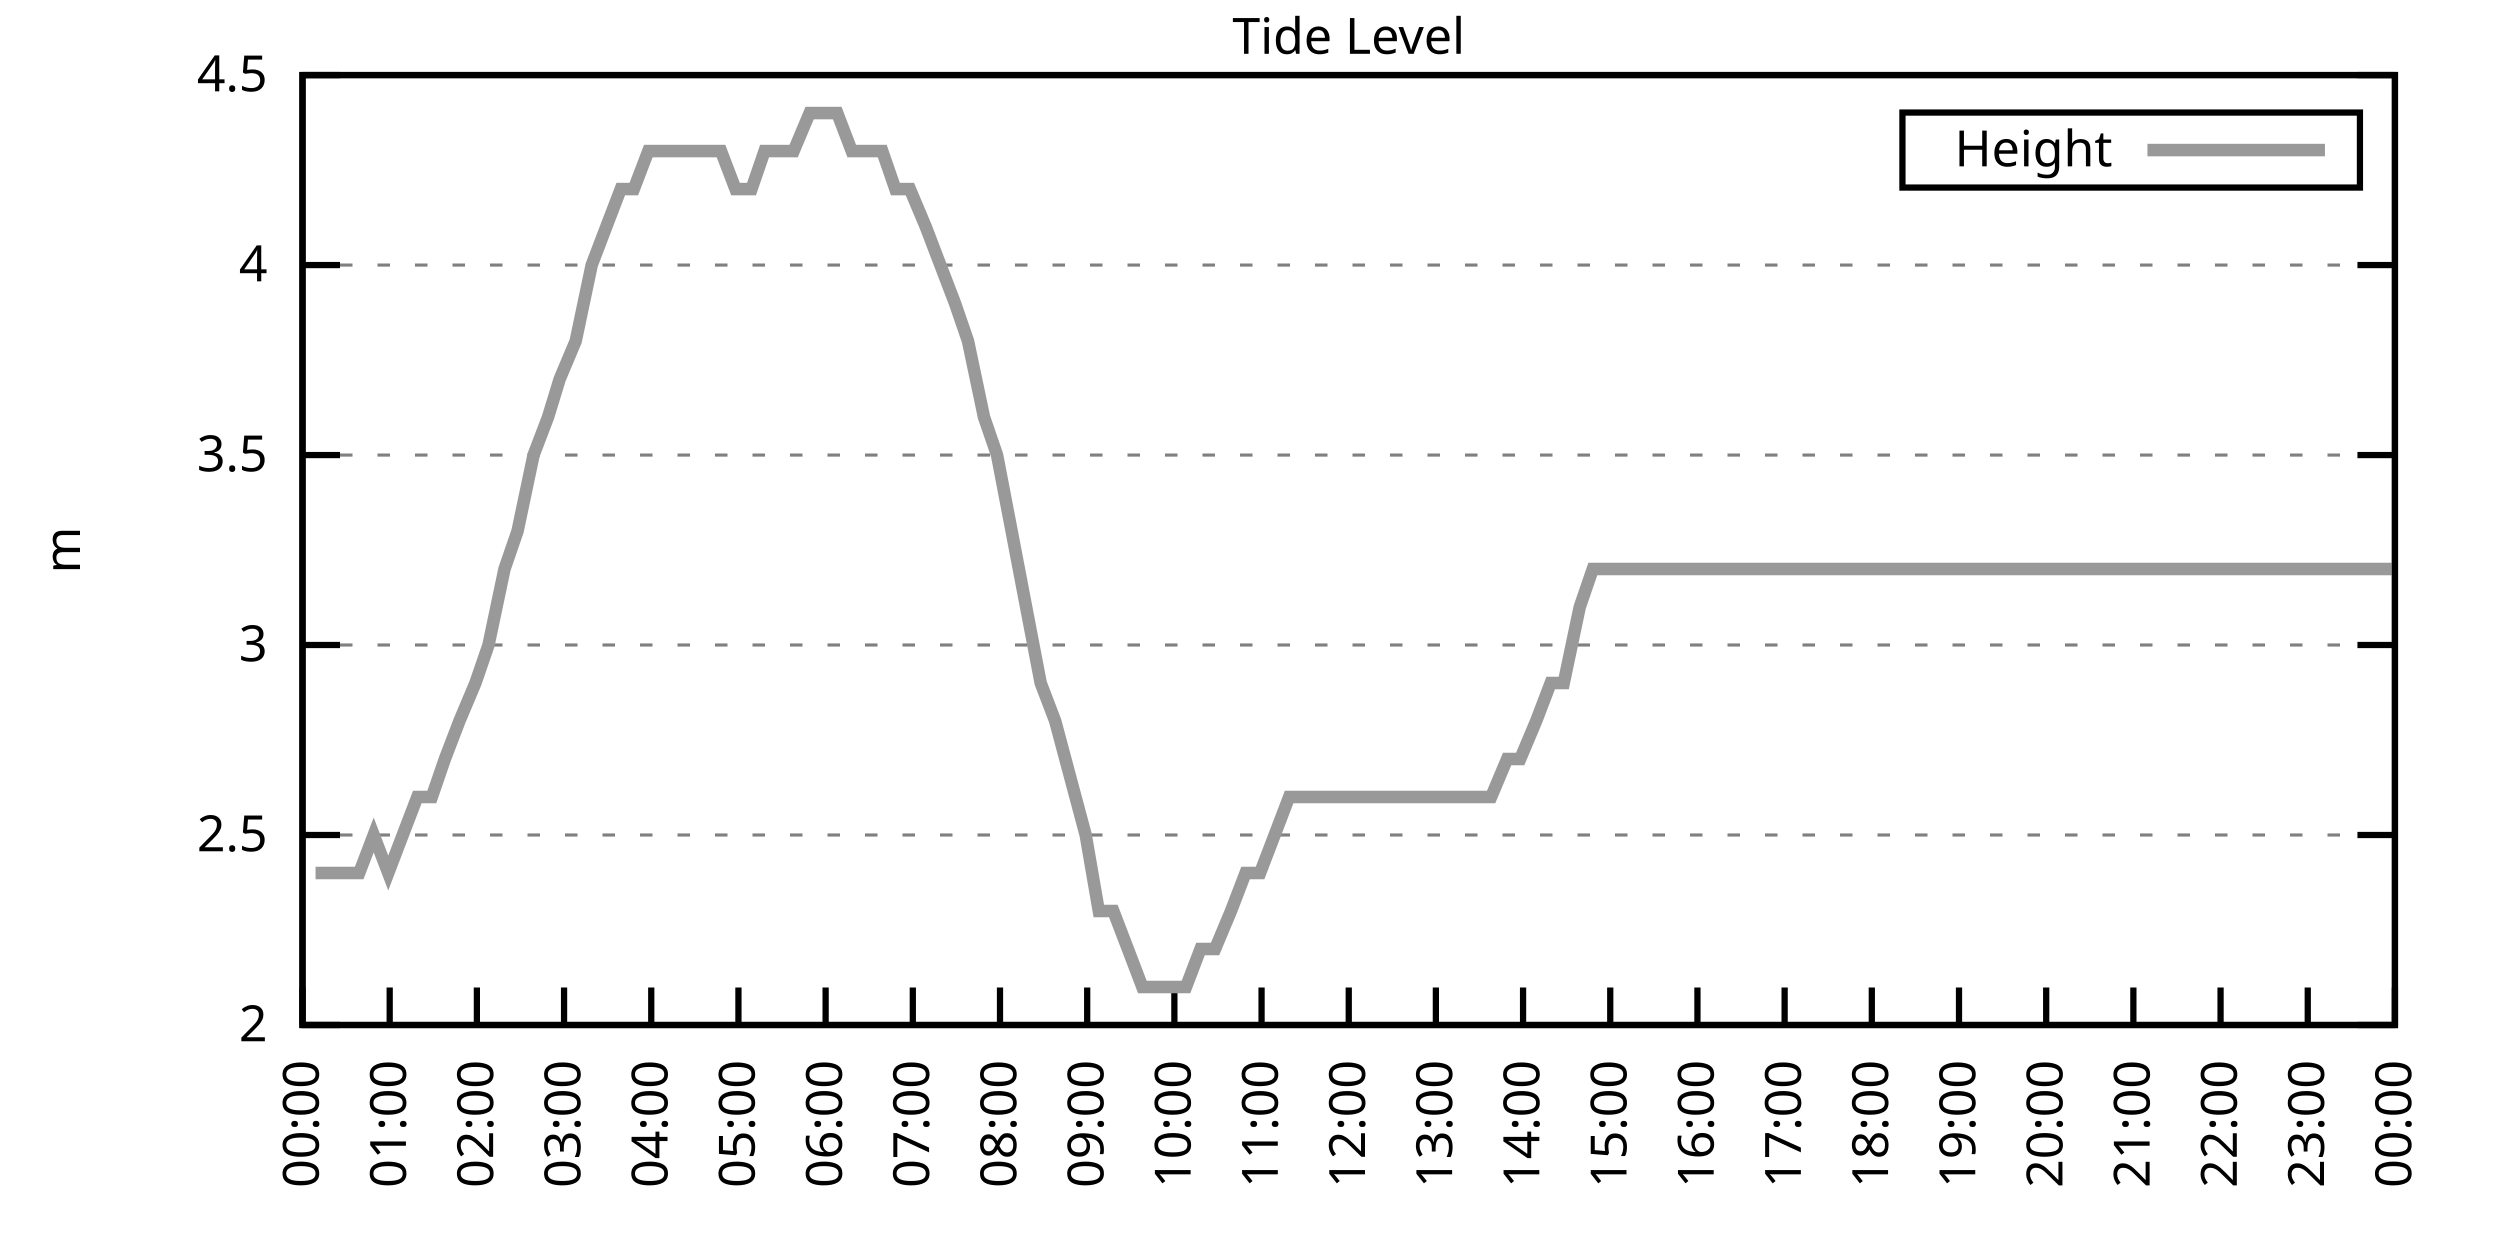
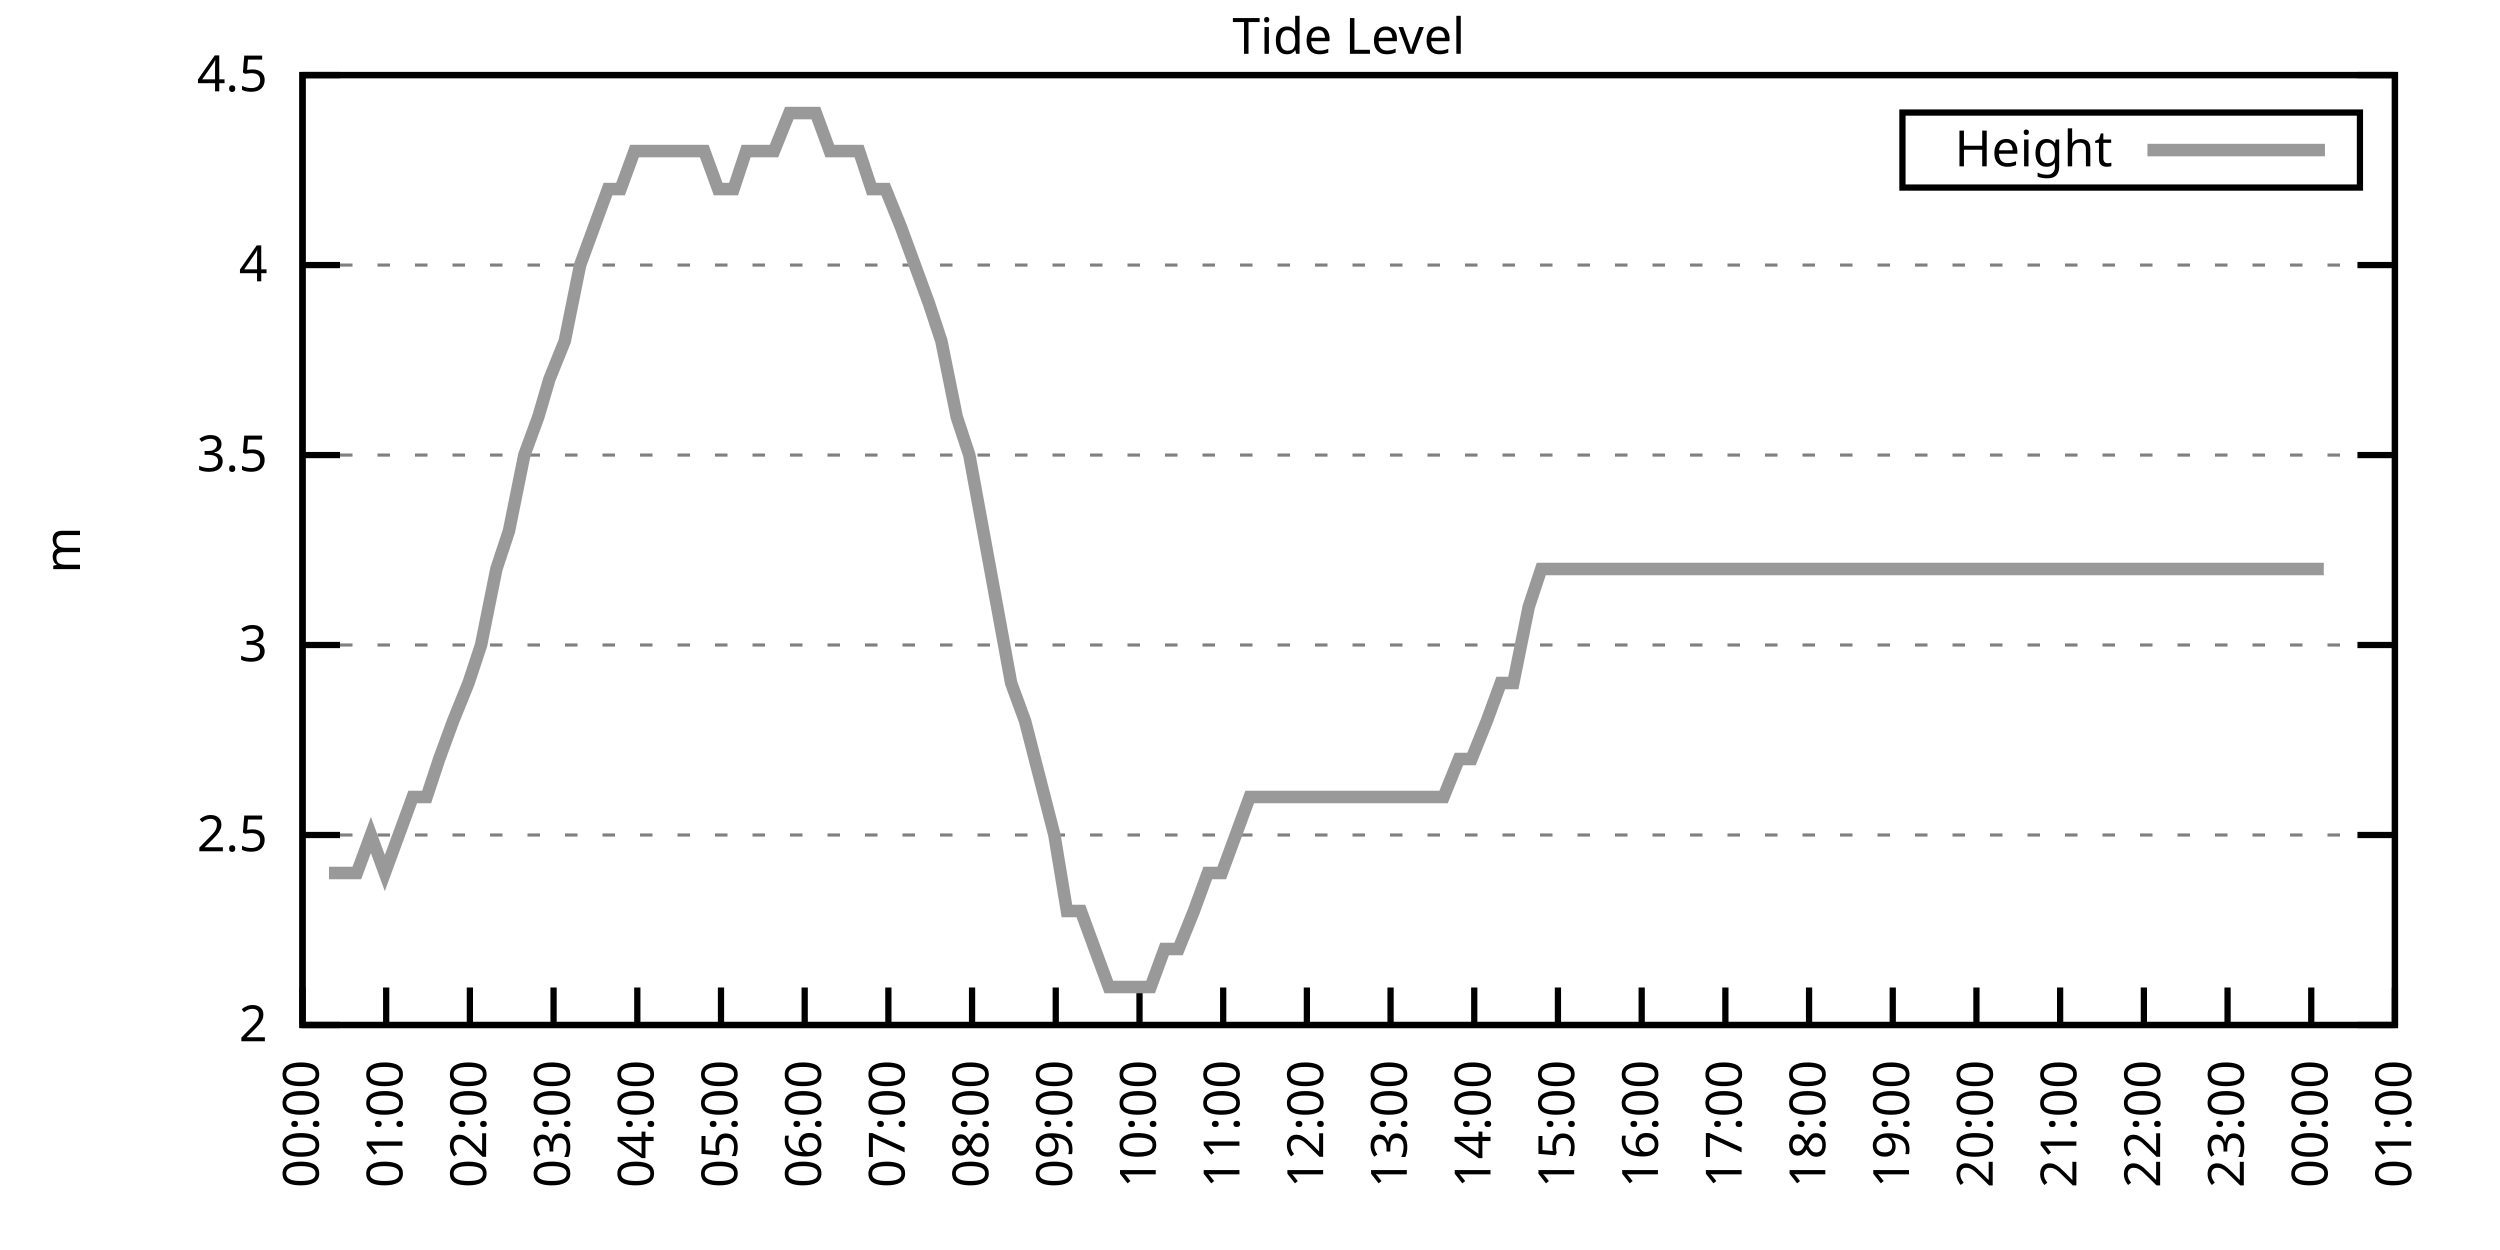
<svg xmlns="http://www.w3.org/2000/svg" xmlns:xlink="http://www.w3.org/1999/xlink" width="400" height="200" viewBox="0 0 400 200">
  <g id="gnuplot_canvas">
    <rect x="0" y="0" width="400" height="200" fill="none" />
    <defs>
      <circle id="gpDot" r="0.5" stroke-width="0.5" stroke="currentColor" />
      <path id="gpPt0" stroke-width="0.333" stroke="currentColor" d="M-1,0 h2 M0,-1 v2" />
      <path id="gpPt1" stroke-width="0.333" stroke="currentColor" d="M-1,-1 L1,1 M1,-1 L-1,1" />
      <path id="gpPt2" stroke-width="0.333" stroke="currentColor" d="M-1,0 L1,0 M0,-1 L0,1 M-1,-1 L1,1 M-1,1 L1,-1" />
      <rect id="gpPt3" stroke-width="0.333" stroke="currentColor" x="-1" y="-1" width="2" height="2" />
      <rect id="gpPt4" stroke-width="0.333" stroke="currentColor" fill="currentColor" x="-1" y="-1" width="2" height="2" />
      <circle id="gpPt5" stroke-width="0.333" stroke="currentColor" cx="0" cy="0" r="1" />
      <use xlink:href="#gpPt5" id="gpPt6" fill="currentColor" stroke="none" />
      <path id="gpPt7" stroke-width="0.333" stroke="currentColor" d="M0,-1.33 L-1.33,0.67 L1.33,0.67 z" />
      <use xlink:href="#gpPt7" id="gpPt8" fill="currentColor" stroke="none" />
      <use xlink:href="#gpPt7" id="gpPt9" stroke="currentColor" transform="rotate(180)" />
      <use xlink:href="#gpPt9" id="gpPt10" fill="currentColor" stroke="none" />
      <use xlink:href="#gpPt3" id="gpPt11" stroke="currentColor" transform="rotate(45)" />
      <use xlink:href="#gpPt11" id="gpPt12" fill="currentColor" stroke="none" />
      <path id="gpPt13" stroke-width="0.333" stroke="currentColor" d="M0,1.330 L1.265,0.411 L0.782,-1.067 L-0.782,-1.076 L-1.265,0.411 z" />
      <use xlink:href="#gpPt13" id="gpPt14" fill="currentColor" stroke="none" />
      <filter id="textbox" filterUnits="objectBoundingBox" x="0" y="0" height="1" width="1">
        <feFlood flood-color="white" flood-opacity="1" result="bgnd" />
        <feComposite in="SourceGraphic" in2="bgnd" operator="atop" />
      </filter>
      <filter id="greybox" filterUnits="objectBoundingBox" x="0" y="0" height="1" width="1">
        <feFlood flood-color="lightgrey" flood-opacity="1" result="grey" />
        <feComposite in="SourceGraphic" in2="grey" operator="atop" />
      </filter>
    </defs>
    <g fill="none" color="white" stroke="currentColor" stroke-width="1.00" stroke-linecap="butt" stroke-linejoin="miter">
</g>
    <g fill="none" color="black" stroke="currentColor" stroke-width="1.00" stroke-linecap="butt" stroke-linejoin="miter">
      <g stroke="none" shape-rendering="crispEdges">
        <polygon fill="rgb(255, 255, 255)" points="48.40,164.00 383.18,164.00 383.18,12.02 48.40,12.02 " />
      </g>
    </g>
    <g fill="none" color="black" stroke="currentColor" stroke-width="1.00" stroke-linecap="butt" stroke-linejoin="miter">
</g>
    <g fill="none" color="black" stroke="black" stroke-width="0.50" stroke-linecap="butt" stroke-linejoin="miter">
</g>
    <g fill="none" color="gray" stroke="currentColor" stroke-width="0.50" stroke-linecap="butt" stroke-linejoin="miter">
      <path stroke="gray" stroke-dasharray="2,4" class="gridline" d="M48.40,164.00 L383.19,164.00  " />
    </g>
    <g fill="none" color="gray" stroke="gray" stroke-width="1.00" stroke-linecap="butt" stroke-linejoin="miter">
</g>
    <g fill="none" color="black" stroke="currentColor" stroke-width="1.00" stroke-linecap="butt" stroke-linejoin="miter">
      <path stroke="black" d="M48.40,164.00 L54.40,164.00 M383.19,164.00 L377.19,164.00  " />
      <g transform="translate(42.80,166.60)" stroke="none" fill="black" font-family="Sans" font-size="8.00" text-anchor="end">
        <text>
          <tspan font-family="Sans"> 2</tspan>
        </text>
      </g>
    </g>
    <g fill="none" color="black" stroke="currentColor" stroke-width="1.00" stroke-linecap="butt" stroke-linejoin="miter">
</g>
    <g fill="none" color="black" stroke="black" stroke-width="0.50" stroke-linecap="butt" stroke-linejoin="miter">
</g>
    <g fill="none" color="gray" stroke="currentColor" stroke-width="0.50" stroke-linecap="butt" stroke-linejoin="miter">
      <path stroke="gray" stroke-dasharray="2,4" class="gridline" d="M48.40,133.60 L383.19,133.60  " />
    </g>
    <g fill="none" color="gray" stroke="gray" stroke-width="1.00" stroke-linecap="butt" stroke-linejoin="miter">
</g>
    <g fill="none" color="black" stroke="currentColor" stroke-width="1.00" stroke-linecap="butt" stroke-linejoin="miter">
      <path stroke="black" d="M48.40,133.60 L54.40,133.60 M383.19,133.60 L377.19,133.60  " />
      <g transform="translate(42.80,136.20)" stroke="none" fill="black" font-family="Sans" font-size="8.00" text-anchor="end">
        <text>
          <tspan font-family="Sans"> 2.5</tspan>
        </text>
      </g>
    </g>
    <g fill="none" color="black" stroke="currentColor" stroke-width="1.00" stroke-linecap="butt" stroke-linejoin="miter">
</g>
    <g fill="none" color="black" stroke="black" stroke-width="0.50" stroke-linecap="butt" stroke-linejoin="miter">
</g>
    <g fill="none" color="gray" stroke="currentColor" stroke-width="0.50" stroke-linecap="butt" stroke-linejoin="miter">
      <path stroke="gray" stroke-dasharray="2,4" class="gridline" d="M48.40,103.20 L383.19,103.20  " />
    </g>
    <g fill="none" color="gray" stroke="gray" stroke-width="1.00" stroke-linecap="butt" stroke-linejoin="miter">
</g>
    <g fill="none" color="black" stroke="currentColor" stroke-width="1.00" stroke-linecap="butt" stroke-linejoin="miter">
      <path stroke="black" d="M48.40,103.20 L54.40,103.20 M383.19,103.20 L377.19,103.20  " />
      <g transform="translate(42.80,105.80)" stroke="none" fill="black" font-family="Sans" font-size="8.00" text-anchor="end">
        <text>
          <tspan font-family="Sans"> 3</tspan>
        </text>
      </g>
    </g>
    <g fill="none" color="black" stroke="currentColor" stroke-width="1.00" stroke-linecap="butt" stroke-linejoin="miter">
</g>
    <g fill="none" color="black" stroke="black" stroke-width="0.50" stroke-linecap="butt" stroke-linejoin="miter">
</g>
    <g fill="none" color="gray" stroke="currentColor" stroke-width="0.50" stroke-linecap="butt" stroke-linejoin="miter">
      <path stroke="gray" stroke-dasharray="2,4" class="gridline" d="M48.40,72.81 L383.19,72.81  " />
    </g>
    <g fill="none" color="gray" stroke="gray" stroke-width="1.00" stroke-linecap="butt" stroke-linejoin="miter">
</g>
    <g fill="none" color="black" stroke="currentColor" stroke-width="1.00" stroke-linecap="butt" stroke-linejoin="miter">
      <path stroke="black" d="M48.40,72.81 L54.40,72.81 M383.19,72.81 L377.19,72.81  " />
      <g transform="translate(42.80,75.41)" stroke="none" fill="black" font-family="Sans" font-size="8.00" text-anchor="end">
        <text>
          <tspan font-family="Sans"> 3.5</tspan>
        </text>
      </g>
    </g>
    <g fill="none" color="black" stroke="currentColor" stroke-width="1.00" stroke-linecap="butt" stroke-linejoin="miter">
</g>
    <g fill="none" color="black" stroke="black" stroke-width="0.50" stroke-linecap="butt" stroke-linejoin="miter">
</g>
    <g fill="none" color="gray" stroke="currentColor" stroke-width="0.50" stroke-linecap="butt" stroke-linejoin="miter">
      <path stroke="gray" stroke-dasharray="2,4" class="gridline" d="M48.40,42.41 L383.19,42.41  " />
    </g>
    <g fill="none" color="gray" stroke="gray" stroke-width="1.00" stroke-linecap="butt" stroke-linejoin="miter">
</g>
    <g fill="none" color="black" stroke="currentColor" stroke-width="1.00" stroke-linecap="butt" stroke-linejoin="miter">
      <path stroke="black" d="M48.40,42.41 L54.40,42.41 M383.19,42.41 L377.19,42.41  " />
      <g transform="translate(42.80,45.01)" stroke="none" fill="black" font-family="Sans" font-size="8.00" text-anchor="end">
        <text>
          <tspan font-family="Sans"> 4</tspan>
        </text>
      </g>
    </g>
    <g fill="none" color="black" stroke="currentColor" stroke-width="1.00" stroke-linecap="butt" stroke-linejoin="miter">
</g>
    <g fill="none" color="black" stroke="black" stroke-width="0.50" stroke-linecap="butt" stroke-linejoin="miter">
</g>
    <g fill="none" color="gray" stroke="currentColor" stroke-width="0.50" stroke-linecap="butt" stroke-linejoin="miter">
      <path stroke="gray" stroke-dasharray="2,4" class="gridline" d="M48.40,12.01 L383.19,12.01  " />
    </g>
    <g fill="none" color="gray" stroke="gray" stroke-width="1.00" stroke-linecap="butt" stroke-linejoin="miter">
</g>
    <g fill="none" color="black" stroke="currentColor" stroke-width="1.00" stroke-linecap="butt" stroke-linejoin="miter">
      <path stroke="black" d="M48.40,12.01 L54.40,12.01 M383.19,12.01 L377.19,12.01  " />
      <g transform="translate(42.80,14.61)" stroke="none" fill="black" font-family="Sans" font-size="8.00" text-anchor="end">
        <text>
          <tspan font-family="Sans"> 4.5</tspan>
        </text>
      </g>
    </g>
    <g fill="none" color="black" stroke="currentColor" stroke-width="1.00" stroke-linecap="butt" stroke-linejoin="miter">
      <path stroke="black" d="M48.40,164.00 L48.40,158.00  " />
      <g transform="translate(51.00,169.60) rotate(270.00)" stroke="none" fill="black" font-family="Sans" font-size="8.00" text-anchor="end">
        <text>
          <tspan font-family="Sans">00:00</tspan>
        </text>
      </g>
    </g>
    <g fill="none" color="black" stroke="currentColor" stroke-width="1.00" stroke-linecap="butt" stroke-linejoin="miter">
-       <path stroke="black" d="M62.35,164.00 L62.35,158.00  " />
-       <g transform="translate(64.95,169.60) rotate(270.00)" stroke="none" fill="black" font-family="Sans" font-size="8.00" text-anchor="end">
+       <path stroke="black" d="M61.79,164.00 L61.79,158.00  " />
+       <g transform="translate(64.39,169.60) rotate(270.00)" stroke="none" fill="black" font-family="Sans" font-size="8.00" text-anchor="end">
        <text>
          <tspan font-family="Sans">01:00</tspan>
        </text>
      </g>
    </g>
    <g fill="none" color="black" stroke="currentColor" stroke-width="1.00" stroke-linecap="butt" stroke-linejoin="miter">
-       <path stroke="black" d="M76.30,164.00 L76.30,158.00  " />
-       <g transform="translate(78.90,169.60) rotate(270.00)" stroke="none" fill="black" font-family="Sans" font-size="8.00" text-anchor="end">
+       <path stroke="black" d="M75.18,164.00 L75.18,158.00  " />
+       <g transform="translate(77.78,169.60) rotate(270.00)" stroke="none" fill="black" font-family="Sans" font-size="8.00" text-anchor="end">
        <text>
          <tspan font-family="Sans">02:00</tspan>
        </text>
      </g>
    </g>
    <g fill="none" color="black" stroke="currentColor" stroke-width="1.00" stroke-linecap="butt" stroke-linejoin="miter">
-       <path stroke="black" d="M90.25,164.00 L90.25,158.00  " />
-       <g transform="translate(92.85,169.60) rotate(270.00)" stroke="none" fill="black" font-family="Sans" font-size="8.00" text-anchor="end">
+       <path stroke="black" d="M88.57,164.00 L88.57,158.00  " />
+       <g transform="translate(91.17,169.60) rotate(270.00)" stroke="none" fill="black" font-family="Sans" font-size="8.00" text-anchor="end">
        <text>
          <tspan font-family="Sans">03:00</tspan>
        </text>
      </g>
    </g>
    <g fill="none" color="black" stroke="currentColor" stroke-width="1.00" stroke-linecap="butt" stroke-linejoin="miter">
-       <path stroke="black" d="M104.20,164.00 L104.20,158.00  " />
-       <g transform="translate(106.80,169.60) rotate(270.00)" stroke="none" fill="black" font-family="Sans" font-size="8.00" text-anchor="end">
+       <path stroke="black" d="M101.97,164.00 L101.97,158.00  " />
+       <g transform="translate(104.57,169.60) rotate(270.00)" stroke="none" fill="black" font-family="Sans" font-size="8.00" text-anchor="end">
        <text>
          <tspan font-family="Sans">04:00</tspan>
        </text>
      </g>
    </g>
    <g fill="none" color="black" stroke="currentColor" stroke-width="1.00" stroke-linecap="butt" stroke-linejoin="miter">
-       <path stroke="black" d="M118.15,164.00 L118.15,158.00  " />
-       <g transform="translate(120.75,169.60) rotate(270.00)" stroke="none" fill="black" font-family="Sans" font-size="8.00" text-anchor="end">
+       <path stroke="black" d="M115.36,164.00 L115.36,158.00  " />
+       <g transform="translate(117.96,169.60) rotate(270.00)" stroke="none" fill="black" font-family="Sans" font-size="8.00" text-anchor="end">
        <text>
          <tspan font-family="Sans">05:00</tspan>
        </text>
      </g>
    </g>
    <g fill="none" color="black" stroke="currentColor" stroke-width="1.00" stroke-linecap="butt" stroke-linejoin="miter">
-       <path stroke="black" d="M132.10,164.00 L132.10,158.00  " />
-       <g transform="translate(134.70,169.60) rotate(270.00)" stroke="none" fill="black" font-family="Sans" font-size="8.00" text-anchor="end">
+       <path stroke="black" d="M128.75,164.00 L128.75,158.00  " />
+       <g transform="translate(131.35,169.60) rotate(270.00)" stroke="none" fill="black" font-family="Sans" font-size="8.00" text-anchor="end">
        <text>
          <tspan font-family="Sans">06:00</tspan>
        </text>
      </g>
    </g>
    <g fill="none" color="black" stroke="currentColor" stroke-width="1.00" stroke-linecap="butt" stroke-linejoin="miter">
-       <path stroke="black" d="M146.05,164.00 L146.05,158.00  " />
-       <g transform="translate(148.65,169.60) rotate(270.00)" stroke="none" fill="black" font-family="Sans" font-size="8.00" text-anchor="end">
+       <path stroke="black" d="M142.14,164.00 L142.14,158.00  " />
+       <g transform="translate(144.74,169.60) rotate(270.00)" stroke="none" fill="black" font-family="Sans" font-size="8.00" text-anchor="end">
        <text>
          <tspan font-family="Sans">07:00</tspan>
        </text>
      </g>
    </g>
    <g fill="none" color="black" stroke="currentColor" stroke-width="1.00" stroke-linecap="butt" stroke-linejoin="miter">
-       <path stroke="black" d="M160.00,164.00 L160.00,158.00  " />
-       <g transform="translate(162.60,169.60) rotate(270.00)" stroke="none" fill="black" font-family="Sans" font-size="8.00" text-anchor="end">
+       <path stroke="black" d="M155.53,164.00 L155.53,158.00  " />
+       <g transform="translate(158.13,169.60) rotate(270.00)" stroke="none" fill="black" font-family="Sans" font-size="8.00" text-anchor="end">
        <text>
          <tspan font-family="Sans">08:00</tspan>
        </text>
      </g>
    </g>
    <g fill="none" color="black" stroke="currentColor" stroke-width="1.00" stroke-linecap="butt" stroke-linejoin="miter">
-       <path stroke="black" d="M173.95,164.00 L173.95,158.00  " />
-       <g transform="translate(176.55,169.60) rotate(270.00)" stroke="none" fill="black" font-family="Sans" font-size="8.00" text-anchor="end">
+       <path stroke="black" d="M168.92,164.00 L168.92,158.00  " />
+       <g transform="translate(171.52,169.60) rotate(270.00)" stroke="none" fill="black" font-family="Sans" font-size="8.00" text-anchor="end">
        <text>
          <tspan font-family="Sans">09:00</tspan>
        </text>
      </g>
    </g>
    <g fill="none" color="black" stroke="currentColor" stroke-width="1.00" stroke-linecap="butt" stroke-linejoin="miter">
-       <path stroke="black" d="M187.90,164.00 L187.90,158.00  " />
-       <g transform="translate(190.50,169.60) rotate(270.00)" stroke="none" fill="black" font-family="Sans" font-size="8.00" text-anchor="end">
+       <path stroke="black" d="M182.32,164.00 L182.32,158.00  " />
+       <g transform="translate(184.92,169.60) rotate(270.00)" stroke="none" fill="black" font-family="Sans" font-size="8.00" text-anchor="end">
        <text>
          <tspan font-family="Sans">10:00</tspan>
        </text>
      </g>
    </g>
    <g fill="none" color="black" stroke="currentColor" stroke-width="1.00" stroke-linecap="butt" stroke-linejoin="miter">
-       <path stroke="black" d="M201.85,164.00 L201.85,158.00  " />
-       <g transform="translate(204.45,169.60) rotate(270.00)" stroke="none" fill="black" font-family="Sans" font-size="8.00" text-anchor="end">
+       <path stroke="black" d="M195.71,164.00 L195.71,158.00  " />
+       <g transform="translate(198.31,169.60) rotate(270.00)" stroke="none" fill="black" font-family="Sans" font-size="8.00" text-anchor="end">
        <text>
          <tspan font-family="Sans">11:00</tspan>
        </text>
      </g>
    </g>
    <g fill="none" color="black" stroke="currentColor" stroke-width="1.00" stroke-linecap="butt" stroke-linejoin="miter">
-       <path stroke="black" d="M215.80,164.00 L215.80,158.00  " />
-       <g transform="translate(218.40,169.60) rotate(270.00)" stroke="none" fill="black" font-family="Sans" font-size="8.00" text-anchor="end">
+       <path stroke="black" d="M209.10,164.00 L209.10,158.00  " />
+       <g transform="translate(211.70,169.60) rotate(270.00)" stroke="none" fill="black" font-family="Sans" font-size="8.00" text-anchor="end">
        <text>
          <tspan font-family="Sans">12:00</tspan>
        </text>
      </g>
    </g>
    <g fill="none" color="black" stroke="currentColor" stroke-width="1.00" stroke-linecap="butt" stroke-linejoin="miter">
-       <path stroke="black" d="M229.74,164.00 L229.74,158.00  " />
-       <g transform="translate(232.34,169.60) rotate(270.00)" stroke="none" fill="black" font-family="Sans" font-size="8.00" text-anchor="end">
+       <path stroke="black" d="M222.49,164.00 L222.49,158.00  " />
+       <g transform="translate(225.09,169.60) rotate(270.00)" stroke="none" fill="black" font-family="Sans" font-size="8.00" text-anchor="end">
        <text>
          <tspan font-family="Sans">13:00</tspan>
        </text>
      </g>
    </g>
    <g fill="none" color="black" stroke="currentColor" stroke-width="1.00" stroke-linecap="butt" stroke-linejoin="miter">
-       <path stroke="black" d="M243.69,164.00 L243.69,158.00  " />
-       <g transform="translate(246.29,169.60) rotate(270.00)" stroke="none" fill="black" font-family="Sans" font-size="8.00" text-anchor="end">
+       <path stroke="black" d="M235.88,164.00 L235.88,158.00  " />
+       <g transform="translate(238.48,169.60) rotate(270.00)" stroke="none" fill="black" font-family="Sans" font-size="8.00" text-anchor="end">
        <text>
          <tspan font-family="Sans">14:00</tspan>
        </text>
      </g>
    </g>
    <g fill="none" color="black" stroke="currentColor" stroke-width="1.00" stroke-linecap="butt" stroke-linejoin="miter">
-       <path stroke="black" d="M257.64,164.00 L257.64,158.00  " />
-       <g transform="translate(260.24,169.60) rotate(270.00)" stroke="none" fill="black" font-family="Sans" font-size="8.00" text-anchor="end">
+       <path stroke="black" d="M249.27,164.00 L249.27,158.00  " />
+       <g transform="translate(251.87,169.60) rotate(270.00)" stroke="none" fill="black" font-family="Sans" font-size="8.00" text-anchor="end">
        <text>
          <tspan font-family="Sans">15:00</tspan>
        </text>
      </g>
    </g>
    <g fill="none" color="black" stroke="currentColor" stroke-width="1.00" stroke-linecap="butt" stroke-linejoin="miter">
-       <path stroke="black" d="M271.59,164.00 L271.59,158.00  " />
-       <g transform="translate(274.19,169.60) rotate(270.00)" stroke="none" fill="black" font-family="Sans" font-size="8.00" text-anchor="end">
+       <path stroke="black" d="M262.67,164.00 L262.67,158.00  " />
+       <g transform="translate(265.27,169.60) rotate(270.00)" stroke="none" fill="black" font-family="Sans" font-size="8.00" text-anchor="end">
        <text>
          <tspan font-family="Sans">16:00</tspan>
        </text>
      </g>
    </g>
    <g fill="none" color="black" stroke="currentColor" stroke-width="1.00" stroke-linecap="butt" stroke-linejoin="miter">
-       <path stroke="black" d="M285.54,164.00 L285.54,158.00  " />
-       <g transform="translate(288.14,169.60) rotate(270.00)" stroke="none" fill="black" font-family="Sans" font-size="8.00" text-anchor="end">
+       <path stroke="black" d="M276.06,164.00 L276.06,158.00  " />
+       <g transform="translate(278.66,169.60) rotate(270.00)" stroke="none" fill="black" font-family="Sans" font-size="8.00" text-anchor="end">
        <text>
          <tspan font-family="Sans">17:00</tspan>
        </text>
      </g>
    </g>
    <g fill="none" color="black" stroke="currentColor" stroke-width="1.00" stroke-linecap="butt" stroke-linejoin="miter">
-       <path stroke="black" d="M299.49,164.00 L299.49,158.00  " />
-       <g transform="translate(302.09,169.60) rotate(270.00)" stroke="none" fill="black" font-family="Sans" font-size="8.00" text-anchor="end">
+       <path stroke="black" d="M289.45,164.00 L289.45,158.00  " />
+       <g transform="translate(292.05,169.60) rotate(270.00)" stroke="none" fill="black" font-family="Sans" font-size="8.00" text-anchor="end">
        <text>
          <tspan font-family="Sans">18:00</tspan>
        </text>
      </g>
    </g>
    <g fill="none" color="black" stroke="currentColor" stroke-width="1.00" stroke-linecap="butt" stroke-linejoin="miter">
-       <path stroke="black" d="M313.44,164.00 L313.44,158.00  " />
-       <g transform="translate(316.04,169.60) rotate(270.00)" stroke="none" fill="black" font-family="Sans" font-size="8.00" text-anchor="end">
+       <path stroke="black" d="M302.84,164.00 L302.84,158.00  " />
+       <g transform="translate(305.44,169.60) rotate(270.00)" stroke="none" fill="black" font-family="Sans" font-size="8.00" text-anchor="end">
        <text>
          <tspan font-family="Sans">19:00</tspan>
        </text>
      </g>
    </g>
    <g fill="none" color="black" stroke="currentColor" stroke-width="1.00" stroke-linecap="butt" stroke-linejoin="miter">
-       <path stroke="black" d="M327.39,164.00 L327.39,158.00  " />
-       <g transform="translate(329.99,169.60) rotate(270.00)" stroke="none" fill="black" font-family="Sans" font-size="8.00" text-anchor="end">
+       <path stroke="black" d="M316.23,164.00 L316.23,158.00  " />
+       <g transform="translate(318.83,169.60) rotate(270.00)" stroke="none" fill="black" font-family="Sans" font-size="8.00" text-anchor="end">
        <text>
          <tspan font-family="Sans">20:00</tspan>
        </text>
      </g>
    </g>
    <g fill="none" color="black" stroke="currentColor" stroke-width="1.00" stroke-linecap="butt" stroke-linejoin="miter">
-       <path stroke="black" d="M341.34,164.00 L341.34,158.00  " />
-       <g transform="translate(343.94,169.60) rotate(270.00)" stroke="none" fill="black" font-family="Sans" font-size="8.00" text-anchor="end">
+       <path stroke="black" d="M329.62,164.00 L329.62,158.00  " />
+       <g transform="translate(332.22,169.60) rotate(270.00)" stroke="none" fill="black" font-family="Sans" font-size="8.00" text-anchor="end">
        <text>
          <tspan font-family="Sans">21:00</tspan>
        </text>
      </g>
    </g>
    <g fill="none" color="black" stroke="currentColor" stroke-width="1.00" stroke-linecap="butt" stroke-linejoin="miter">
-       <path stroke="black" d="M355.29,164.00 L355.29,158.00  " />
-       <g transform="translate(357.89,169.60) rotate(270.00)" stroke="none" fill="black" font-family="Sans" font-size="8.00" text-anchor="end">
+       <path stroke="black" d="M343.02,164.00 L343.02,158.00  " />
+       <g transform="translate(345.62,169.60) rotate(270.00)" stroke="none" fill="black" font-family="Sans" font-size="8.00" text-anchor="end">
        <text>
          <tspan font-family="Sans">22:00</tspan>
        </text>
      </g>
    </g>
    <g fill="none" color="black" stroke="currentColor" stroke-width="1.00" stroke-linecap="butt" stroke-linejoin="miter">
-       <path stroke="black" d="M369.24,164.00 L369.24,158.00  " />
-       <g transform="translate(371.84,169.60) rotate(270.00)" stroke="none" fill="black" font-family="Sans" font-size="8.00" text-anchor="end">
+       <path stroke="black" d="M356.41,164.00 L356.41,158.00  " />
+       <g transform="translate(359.01,169.60) rotate(270.00)" stroke="none" fill="black" font-family="Sans" font-size="8.00" text-anchor="end">
        <text>
          <tspan font-family="Sans">23:00</tspan>
+         </text>
+       </g>
+     </g>
+     <g fill="none" color="black" stroke="currentColor" stroke-width="1.00" stroke-linecap="butt" stroke-linejoin="miter">
+       <path stroke="black" d="M369.80,164.00 L369.80,158.00  " />
+       <g transform="translate(372.40,169.60) rotate(270.00)" stroke="none" fill="black" font-family="Sans" font-size="8.00" text-anchor="end">
+         <text>
+           <tspan font-family="Sans">00:00</tspan>
        </text>
      </g>
    </g>
    <g fill="none" color="black" stroke="currentColor" stroke-width="1.00" stroke-linecap="butt" stroke-linejoin="miter">
      <path stroke="black" d="M383.19,164.00 L383.19,158.00  " />
      <g transform="translate(385.79,169.60) rotate(270.00)" stroke="none" fill="black" font-family="Sans" font-size="8.00" text-anchor="end">
        <text>
-           <tspan font-family="Sans">00:00</tspan>
+           <tspan font-family="Sans">01:00</tspan>
        </text>
      </g>
    </g>
    <g fill="none" color="black" stroke="currentColor" stroke-width="1.00" stroke-linecap="butt" stroke-linejoin="miter">
</g>
    <g fill="none" color="black" stroke="currentColor" stroke-width="1.00" stroke-linecap="butt" stroke-linejoin="miter">
      <path stroke="black" d="M48.40,12.01 L48.40,164.00 L383.19,164.00 L383.19,12.01 L48.40,12.01 Z  " />
    </g>
    <g fill="none" color="black" stroke="currentColor" stroke-width="1.00" stroke-linecap="butt" stroke-linejoin="miter">
</g>
    <g fill="none" color="black" stroke="currentColor" stroke-width="1.00" stroke-linecap="butt" stroke-linejoin="miter">
      <path stroke="black" d="M304.39,30.01 L304.39,18.01 L377.59,18.01 L377.59,30.01 L304.39,30.01 Z  " />
    </g>
    <g id="Tide_level_plot_1">
      <g fill="none" color="white" stroke="black" stroke-width="2.00" stroke-linecap="butt" stroke-linejoin="miter">
</g>
      <g fill="none" color="black" stroke="currentColor" stroke-width="2.00" stroke-linecap="butt" stroke-linejoin="miter">
        <g transform="translate(337.99,26.61)" stroke="none" fill="black" font-family="Sans" font-size="8.00" text-anchor="end">
          <text>
            <tspan font-family="Sans">Height</tspan>
          </text>
        </g>
      </g>
      <g fill="none" color="black" stroke="currentColor" stroke-width="2.00" stroke-linecap="butt" stroke-linejoin="miter">
-         <path stroke="rgb(153, 153, 153)" d="M343.59,24.01 L371.99,24.01 M50.49,139.68 L52.82,139.68 L54.91,139.68 L57.47,139.68 L59.79,133.60 L62.12,139.68   L64.44,133.60 L66.77,127.52 L69.09,127.52 L71.18,121.44 L73.51,115.36 L76.07,109.28 L78.16,103.20 L80.72,91.04   L82.81,84.97 L85.37,72.81 L87.69,66.73 L89.55,60.65 L92.11,54.57 L94.67,42.41 L96.99,36.33 L99.32,30.25   L101.41,30.25 L103.73,24.17 L106.06,24.17 L108.62,24.17 L110.71,24.17 L113.27,24.17 L115.36,24.17 L117.68,30.25   L120.24,30.25 L122.33,24.17 L124.66,24.17 L126.98,24.17 L129.54,18.09 L131.63,18.09 L133.96,18.09 L136.28,24.17   L138.84,24.17 L141.16,24.17 L143.26,30.25 L145.58,30.25 L148.14,36.33 L150.46,42.41 L152.79,48.49 L154.88,54.57   L157.44,66.73 L159.53,72.81 L161.86,84.97 L164.18,97.12 L166.51,109.28 L168.83,115.36 L173.71,133.60 L175.81,145.76   L178.13,145.76 L180.46,151.84 L182.78,157.92 L185.11,157.92 L187.66,157.92 L189.76,157.92 L192.08,151.84 L194.41,151.84   L196.96,145.76 L199.29,139.68 L201.61,139.68 L203.94,133.60 L206.26,127.52 L208.36,127.52 L210.91,127.52 L213.24,127.52   L215.33,127.52 L217.65,127.52 L219.98,127.52 L222.54,127.52 L224.63,127.52 L226.95,127.52 L229.51,127.52 L231.60,127.52   L234.16,127.52 L236.02,127.52 L238.58,127.52 L241.14,121.44 L243.23,121.44 L245.79,115.36 L248.11,109.28 L250.20,109.28   L252.76,97.12 L254.85,91.04 L257.41,91.04 L259.74,91.04 L262.06,91.04 L264.39,91.04 L266.71,91.04 L268.80,91.04   L271.13,91.04 L273.45,91.04 L275.78,91.04 L278.34,91.04 L280.43,91.04 L282.75,91.04 L285.08,91.04 L287.64,91.04   L289.73,91.04 L292.29,91.04 L294.61,91.04 L296.94,91.04 L299.03,91.04 L301.58,91.04 L303.68,91.04 L306.23,91.04   L308.33,91.04 L310.88,91.04 L313.21,91.04 L315.30,91.04 L317.63,91.04 L319.95,91.04 L322.51,91.04 L324.83,91.04   L326.93,91.04 L329.25,91.04 L331.81,91.04 L333.90,91.04 L336.46,91.04 L338.78,91.04 L340.88,91.04 L343.43,91.04   L345.76,91.04 L347.85,91.04 L350.18,91.04 L352.73,91.04 L354.83,91.04 L357.15,91.04 L359.24,91.04 L361.80,91.04   L364.36,91.04 L366.45,91.04 L368.78,91.04 L371.33,91.04 L373.66,91.04 L375.98,91.04 L378.31,91.04 L380.63,91.04   L382.73,91.04  " />
+         <path stroke="rgb(153, 153, 153)" d="M343.59,24.01 L371.99,24.01 M52.64,139.68 L54.65,139.68 L57.10,139.68 L59.34,133.60 L61.57,139.68 L63.80,133.60   L66.03,127.52 L68.26,127.52 L70.27,121.44 L72.50,115.36 L74.96,109.28 L76.97,103.20 L79.42,91.04 L81.43,84.97   L83.89,72.81 L86.12,66.73 L87.91,60.65 L90.36,54.57 L92.82,42.41 L95.05,36.33 L97.28,30.25 L99.29,30.25   L101.52,24.17 L103.75,24.17 L106.21,24.17 L108.22,24.17 L110.67,24.17 L112.68,24.17 L114.91,30.25 L117.37,30.25   L119.38,24.17 L121.61,24.17 L123.84,24.17 L126.29,18.09 L128.30,18.09 L130.54,18.09 L132.77,24.17 L135.22,24.17   L137.45,24.17 L139.46,30.25 L141.69,30.25 L144.15,36.33 L146.38,42.41 L148.61,48.49 L150.62,54.57 L153.08,66.73   L155.09,72.81 L157.32,84.97 L159.55,97.12 L161.78,109.28 L164.01,115.36 L168.70,133.60 L170.71,145.76 L172.94,145.76   L175.17,151.84 L177.41,157.92 L179.64,157.92 L182.09,157.92 L184.10,157.92 L186.33,151.84 L188.57,151.84 L191.02,145.76   L193.25,139.68 L195.48,139.68 L197.72,133.60 L199.95,127.52 L201.96,127.52 L204.41,127.52 L206.64,127.52 L208.65,127.52   L210.88,127.52 L213.12,127.52 L215.57,127.52 L217.58,127.52 L219.81,127.52 L222.27,127.52 L224.28,127.52 L226.73,127.52   L228.52,127.52 L230.97,127.52 L233.43,121.44 L235.44,121.44 L237.89,115.36 L240.12,109.28 L242.13,109.28 L244.59,97.12   L246.60,91.04 L249.05,91.04 L251.28,91.04 L253.51,91.04 L255.75,91.04 L257.98,91.04 L259.99,91.04 L262.22,91.04   L264.45,91.04 L266.68,91.04 L269.14,91.04 L271.15,91.04 L273.38,91.04 L275.61,91.04 L278.07,91.04 L280.07,91.04   L282.53,91.04 L284.76,91.04 L286.99,91.04 L289.00,91.04 L291.46,91.04 L293.47,91.04 L295.92,91.04 L297.93,91.04   L300.39,91.04 L302.62,91.04 L304.63,91.04 L306.86,91.04 L309.09,91.04 L311.54,91.04 L313.78,91.04 L315.79,91.04   L318.02,91.04 L320.47,91.04 L322.48,91.04 L324.94,91.04 L327.17,91.04 L329.18,91.04 L331.63,91.04 L333.86,91.04   L335.87,91.04 L338.10,91.04 L340.56,91.04 L342.57,91.04 L344.80,91.04 L346.81,91.04 L349.26,91.04 L351.72,91.04   L353.73,91.04 L355.96,91.04 L358.42,91.04 L360.65,91.04 L362.88,91.04 L365.11,91.04 L367.34,91.04 L369.35,91.04   L371.81,91.04  " />
      </g>
    </g>
    <g fill="none" color="black" stroke="currentColor" stroke-width="2.00" stroke-linecap="butt" stroke-linejoin="miter">
</g>
    <g fill="none" color="black" stroke="black" stroke-width="1.00" stroke-linecap="butt" stroke-linejoin="miter">
</g>
    <g fill="none" color="black" stroke="currentColor" stroke-width="1.00" stroke-linecap="butt" stroke-linejoin="miter">
      <path stroke="black" d="M48.40,12.01 L48.40,164.00 L383.19,164.00 L383.19,12.01 L48.40,12.01 Z  " />
      <g transform="translate(12.80,88.01) rotate(270.00)" stroke="none" fill="black" font-family="Sans" font-size="8.00" text-anchor="middle">
        <text>
          <tspan font-family="Sans">m</tspan>
        </text>
      </g>
    </g>
    <g fill="none" color="black" stroke="currentColor" stroke-width="1.00" stroke-linecap="butt" stroke-linejoin="miter">
</g>
    <g fill="none" color="black" stroke="currentColor" stroke-width="1.00" stroke-linecap="butt" stroke-linejoin="miter">
      <g transform="translate(215.79,8.61)" stroke="none" fill="black" font-family="Sans" font-size="8.00" text-anchor="middle">
        <text>
          <tspan font-family="Sans">Tide Level</tspan>
        </text>
      </g>
    </g>
    <g fill="none" color="black" stroke="currentColor" stroke-width="1.00" stroke-linecap="butt" stroke-linejoin="miter">
</g>
  </g>
</svg>
